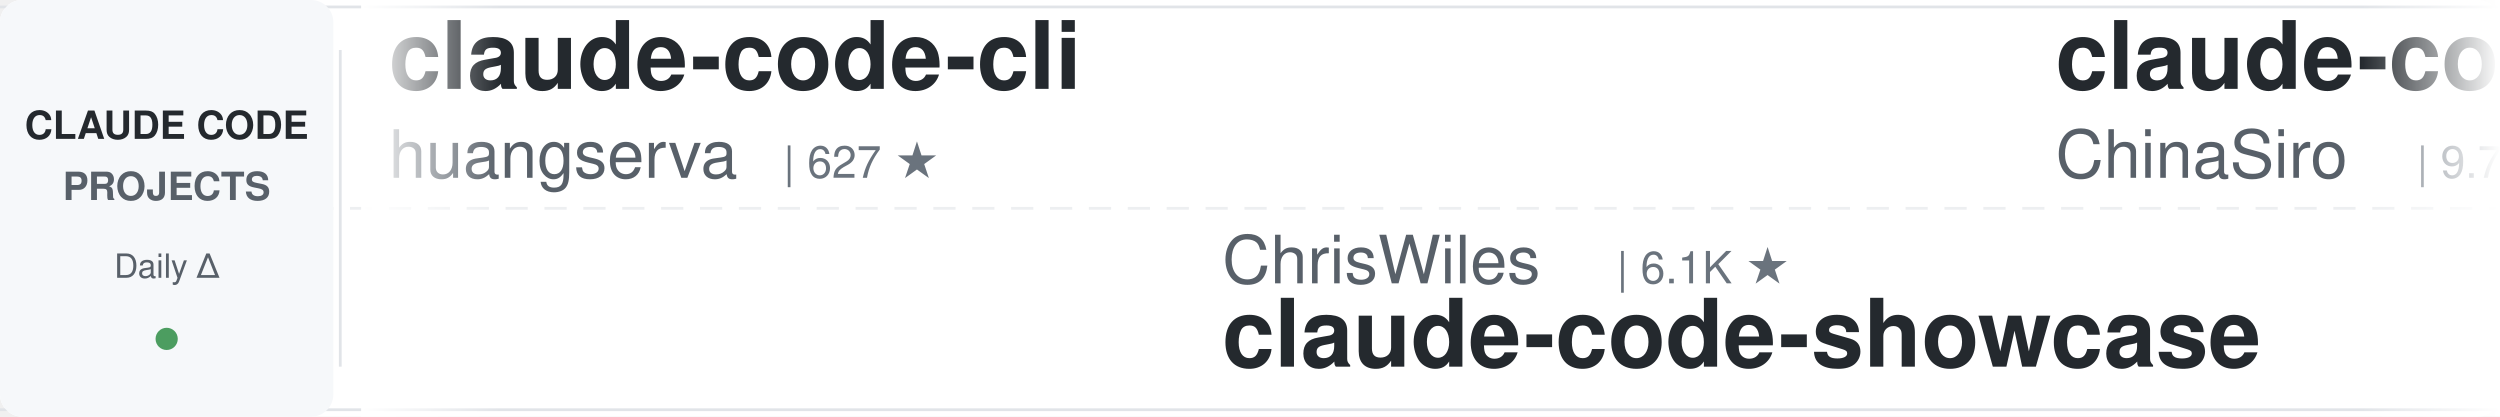
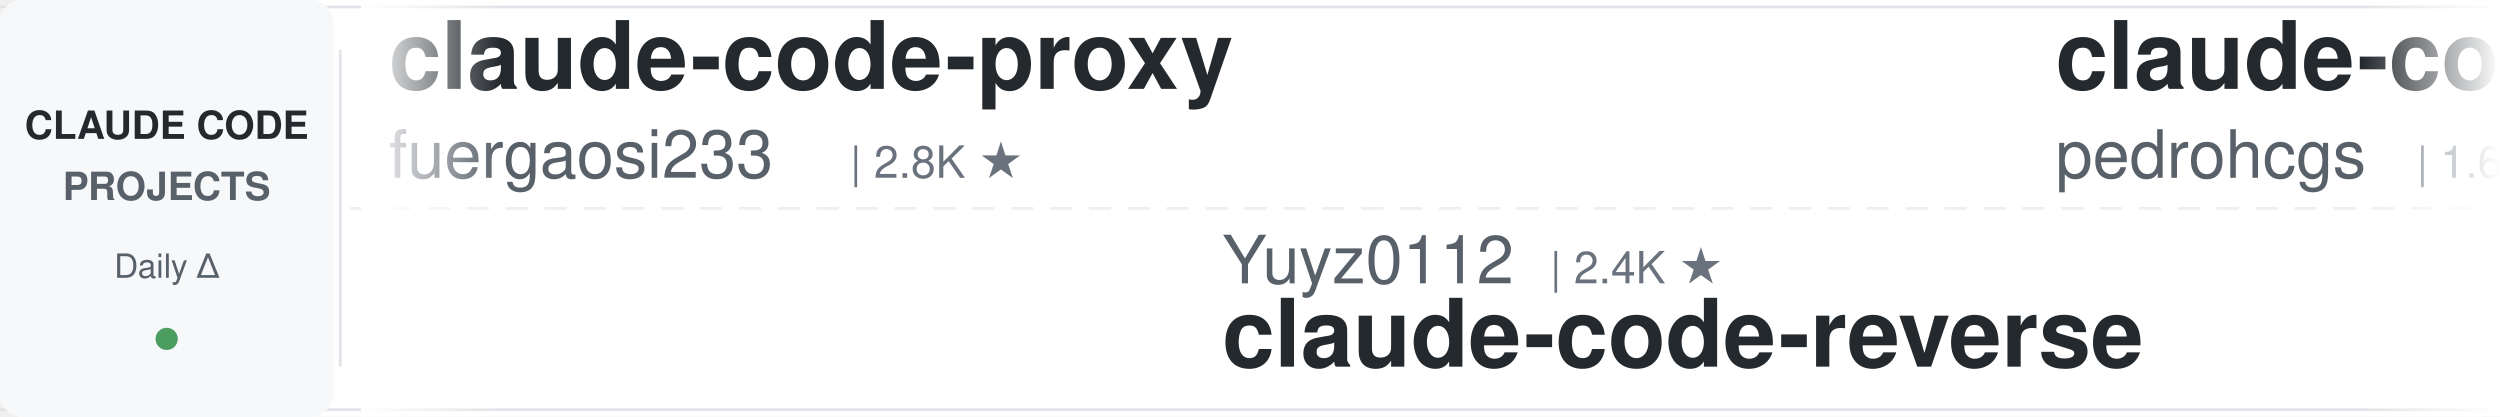
<svg xmlns="http://www.w3.org/2000/svg" width="900" height="150">
  <defs>
    <linearGradient id="awesomeLeftFade" x1="0%" y1="0%" x2="100%" y2="0%">
      <stop offset="0%" style="stop-color:#ffffff;stop-opacity:1" />
      <stop offset="100%" style="stop-color:#ffffff;stop-opacity:0" />
    </linearGradient>
    <linearGradient id="awesomeRightFade" x1="0%" y1="0%" x2="100%" y2="0%">
      <stop offset="0%" style="stop-color:#ffffff;stop-opacity:0" />
      <stop offset="100%" style="stop-color:#ffffff;stop-opacity:1" />
    </linearGradient>
  </defs>
  <rect width="900" height="150" fill="#ffffff" rx="8" />
  <rect x="0" y="2" width="900" height="1" fill="#e1e4e8" />
  <rect x="0" y="147" width="900" height="1" fill="#e1e4e8" />
  <line x1="0" y1="75" x2="900" y2="75" stroke="#e1e4e8" stroke-width="1" stroke-dasharray="8 6" opacity="0.6" />
  <rect x="0" y="0" width="120" height="150" fill="#f6f8fa" rx="8" />
  <text x="60" y="50" font-family="-apple-system, BlinkMacSystemFont, 'Segoe UI', Helvetica, Arial, sans-serif" font-size="14" font-weight="600" fill="#24292e" text-anchor="middle">CLAUDE CODE</text>
  <text x="60" y="72" font-family="-apple-system, BlinkMacSystemFont, 'Segoe UI', Helvetica, Arial, sans-serif" font-size="14" font-weight="600" fill="#586069" text-anchor="middle">PROJECTS</text>
  <text x="60" y="100" font-family="-apple-system, BlinkMacSystemFont, 'Segoe UI', Helvetica, Arial, sans-serif" font-size="12" font-weight="500" fill="#586069" text-anchor="middle">Daily Δ</text>
  <circle cx="60" cy="122" r="4" fill="#22863a" opacity="0.8" />
  <rect x="122" y="18" width="1" height="114" fill="#e1e4e8" />
  <clipPath id="awesomeTickerClip">
    <rect x="130" y="0" width="770" height="150" />
  </clipPath>
  <g clip-path="url(#awesomeTickerClip)">
    <g id="awesomeTickerItems">
      <animateTransform attributeName="transform" attributeType="XML" type="translate" from="0 0" to="-3000 0" dur="54s" repeatCount="indefinite" />
      <g transform="translate(0, 0)">
-         <text x="140" y="32" font-family="-apple-system, BlinkMacSystemFont, 'Segoe UI', Helvetica, Arial, sans-serif" font-size="34" font-weight="600" fill="#24292e">claude-code-cli</text>
-         <text x="140" y="64" font-family="-apple-system, BlinkMacSystemFont, 'Segoe UI', Helvetica, Arial, sans-serif" font-size="24" font-weight="400" fill="#586069">huangserva</text>
-         <text x="282" y="64" font-family="-apple-system, BlinkMacSystemFont, 'Segoe UI', Helvetica, Arial, sans-serif" font-size="16" font-weight="500" fill="#6a737d">| 627 ★</text>
+         <text x="140" y="32" font-family="-apple-system, BlinkMacSystemFont, 'Segoe UI', Helvetica, Arial, sans-serif" font-size="34" font-weight="600" fill="#24292e">claude-code-proxy</text>
+         <text x="140" y="64" font-family="-apple-system, BlinkMacSystemFont, 'Segoe UI', Helvetica, Arial, sans-serif" font-size="24" font-weight="400" fill="#586069">fuergaosi233</text>
+         <text x="306" y="64" font-family="-apple-system, BlinkMacSystemFont, 'Segoe UI', Helvetica, Arial, sans-serif" font-size="16" font-weight="500" fill="#6a737d">| 2.8K ★</text>
      </g>
      <g transform="translate(300, 0)">
-         <text x="140" y="102" font-family="-apple-system, BlinkMacSystemFont, 'Segoe UI', Helvetica, Arial, sans-serif" font-size="24" font-weight="400" fill="#586069">ChrisWiles</text>
-         <text x="282" y="102" font-family="-apple-system, BlinkMacSystemFont, 'Segoe UI', Helvetica, Arial, sans-serif" font-size="16" font-weight="500" fill="#6a737d">| 6.1K ★</text>
-         <text x="140" y="132" font-family="-apple-system, BlinkMacSystemFont, 'Segoe UI', Helvetica, Arial, sans-serif" font-size="34" font-weight="600" fill="#24292e">claude-code-showcase</text>
-       </g>
-       <g transform="translate(600, 0)">
-         <text x="140" y="32" font-family="-apple-system, BlinkMacSystemFont, 'Segoe UI', Helvetica, Arial, sans-serif" font-size="34" font-weight="600" fill="#24292e">claude-code-sourcemap</text>
-         <text x="140" y="64" font-family="-apple-system, BlinkMacSystemFont, 'Segoe UI', Helvetica, Arial, sans-serif" font-size="24" font-weight="400" fill="#586069">ChinaSiro</text>
-         <text x="270" y="64" font-family="-apple-system, BlinkMacSystemFont, 'Segoe UI', Helvetica, Arial, sans-serif" font-size="16" font-weight="500" fill="#6a737d">| 9.7K ★</text>
-         <text x="347" y="64" font-family="-apple-system, BlinkMacSystemFont, 'Segoe UI', Helvetica, Arial, sans-serif" font-size="16" font-weight="500" fill="#22863a"> +1</text>
-       </g>
-       <g transform="translate(900, 0)">
-         <text x="140" y="102" font-family="-apple-system, BlinkMacSystemFont, 'Segoe UI', Helvetica, Arial, sans-serif" font-size="24" font-weight="400" fill="#586069">liuup</text>
-         <text x="222" y="102" font-family="-apple-system, BlinkMacSystemFont, 'Segoe UI', Helvetica, Arial, sans-serif" font-size="16" font-weight="500" fill="#6a737d">| 3.9K ★</text>
-         <text x="140" y="132" font-family="-apple-system, BlinkMacSystemFont, 'Segoe UI', Helvetica, Arial, sans-serif" font-size="34" font-weight="600" fill="#24292e">claude-code-analysis</text>
-       </g>
-       <g transform="translate(1200, 0)">
-         <text x="140" y="32" font-family="-apple-system, BlinkMacSystemFont, 'Segoe UI', Helvetica, Arial, sans-serif" font-size="34" font-weight="600" fill="#24292e">claude-coder</text>
-         <text x="140" y="64" font-family="-apple-system, BlinkMacSystemFont, 'Segoe UI', Helvetica, Arial, sans-serif" font-size="24" font-weight="400" fill="#586069">kodu-ai</text>
-         <text x="246" y="64" font-family="-apple-system, BlinkMacSystemFont, 'Segoe UI', Helvetica, Arial, sans-serif" font-size="16" font-weight="500" fill="#6a737d">| 5.2K ★</text>
-       </g>
-       <g transform="translate(1500, 0)">
-         <text x="140" y="102" font-family="-apple-system, BlinkMacSystemFont, 'Segoe UI', Helvetica, Arial, sans-serif" font-size="24" font-weight="400" fill="#586069">Tinkeringg-Lab</text>
-         <text x="330" y="102" font-family="-apple-system, BlinkMacSystemFont, 'Segoe UI', Helvetica, Arial, sans-serif" font-size="16" font-weight="500" fill="#6a737d">| 212 ★</text>
-         <text x="140" y="132" font-family="-apple-system, BlinkMacSystemFont, 'Segoe UI', Helvetica, Arial, sans-serif" font-size="34" font-weight="600" fill="#24292e">claude-code</text>
-       </g>
-       <g transform="translate(1800, 0)">
-         <text x="140" y="32" font-family="-apple-system, BlinkMacSystemFont, 'Segoe UI', Helvetica, Arial, sans-serif" font-size="34" font-weight="600" fill="#24292e">claude-code-video-toolki...</text>
-         <text x="140" y="64" font-family="-apple-system, BlinkMacSystemFont, 'Segoe UI', Helvetica, Arial, sans-serif" font-size="24" font-weight="400" fill="#586069">digitalsamba</text>
-         <text x="306" y="64" font-family="-apple-system, BlinkMacSystemFont, 'Segoe UI', Helvetica, Arial, sans-serif" font-size="16" font-weight="500" fill="#6a737d">| 2.1K ★</text>
-         <text x="383" y="64" font-family="-apple-system, BlinkMacSystemFont, 'Segoe UI', Helvetica, Arial, sans-serif" font-size="16" font-weight="500" fill="#cb2431"> -1</text>
-       </g>
-       <g transform="translate(2100, 0)">
-         <text x="140" y="102" font-family="-apple-system, BlinkMacSystemFont, 'Segoe UI', Helvetica, Arial, sans-serif" font-size="24" font-weight="400" fill="#586069">fazxes</text>
-         <text x="234" y="102" font-family="-apple-system, BlinkMacSystemFont, 'Segoe UI', Helvetica, Arial, sans-serif" font-size="16" font-weight="500" fill="#6a737d">| 237 ★</text>
-         <text x="140" y="132" font-family="-apple-system, BlinkMacSystemFont, 'Segoe UI', Helvetica, Arial, sans-serif" font-size="34" font-weight="600" fill="#24292e">Claude-code</text>
-       </g>
-       <g transform="translate(2400, 0)">
-         <text x="140" y="32" font-family="-apple-system, BlinkMacSystemFont, 'Segoe UI', Helvetica, Arial, sans-serif" font-size="34" font-weight="600" fill="#24292e">ClaudeCodeAgents</text>
-         <text x="140" y="64" font-family="-apple-system, BlinkMacSystemFont, 'Segoe UI', Helvetica, Arial, sans-serif" font-size="24" font-weight="400" fill="#586069">darcyegb</text>
-         <text x="258" y="64" font-family="-apple-system, BlinkMacSystemFont, 'Segoe UI', Helvetica, Arial, sans-serif" font-size="16" font-weight="500" fill="#6a737d">| 761 ★</text>
-       </g>
-       <g transform="translate(2700, 0)">
        <text x="140" y="102" font-family="-apple-system, BlinkMacSystemFont, 'Segoe UI', Helvetica, Arial, sans-serif" font-size="24" font-weight="400" fill="#586069">Yuyz0112</text>
        <text x="258" y="102" font-family="-apple-system, BlinkMacSystemFont, 'Segoe UI', Helvetica, Arial, sans-serif" font-size="16" font-weight="500" fill="#6a737d">| 2.4K ★</text>
        <text x="140" y="132" font-family="-apple-system, BlinkMacSystemFont, 'Segoe UI', Helvetica, Arial, sans-serif" font-size="34" font-weight="600" fill="#24292e">claude-code-reverse</text>
      </g>
+       <g transform="translate(600, 0)">
+         <text x="140" y="32" font-family="-apple-system, BlinkMacSystemFont, 'Segoe UI', Helvetica, Arial, sans-serif" font-size="34" font-weight="600" fill="#24292e">claude-code-my-workflow</text>
+         <text x="140" y="64" font-family="-apple-system, BlinkMacSystemFont, 'Segoe UI', Helvetica, Arial, sans-serif" font-size="24" font-weight="400" fill="#586069">pedrohcgs</text>
+         <text x="270" y="64" font-family="-apple-system, BlinkMacSystemFont, 'Segoe UI', Helvetica, Arial, sans-serif" font-size="16" font-weight="500" fill="#6a737d">| 1.6K ★</text>
+       </g>
+       <g transform="translate(900, 0)">
+         <text x="140" y="102" font-family="-apple-system, BlinkMacSystemFont, 'Segoe UI', Helvetica, Arial, sans-serif" font-size="24" font-weight="400" fill="#586069">AICoderTudou</text>
+         <text x="306" y="102" font-family="-apple-system, BlinkMacSystemFont, 'Segoe UI', Helvetica, Arial, sans-serif" font-size="16" font-weight="500" fill="#6a737d">| 495 ★</text>
+         <text x="140" y="132" font-family="-apple-system, BlinkMacSystemFont, 'Segoe UI', Helvetica, Arial, sans-serif" font-size="34" font-weight="600" fill="#24292e">claude-code-tudou</text>
+       </g>
+       <g transform="translate(1200, 0)">
+         <text x="140" y="32" font-family="-apple-system, BlinkMacSystemFont, 'Segoe UI', Helvetica, Arial, sans-serif" font-size="34" font-weight="600" fill="#24292e">claude-code-proxy</text>
+         <text x="140" y="64" font-family="-apple-system, BlinkMacSystemFont, 'Segoe UI', Helvetica, Arial, sans-serif" font-size="24" font-weight="400" fill="#586069">1rgs</text>
+         <text x="210" y="64" font-family="-apple-system, BlinkMacSystemFont, 'Segoe UI', Helvetica, Arial, sans-serif" font-size="16" font-weight="500" fill="#6a737d">| 3.7K ★</text>
+       </g>
+       <g transform="translate(1500, 0)">
+         <text x="140" y="102" font-family="-apple-system, BlinkMacSystemFont, 'Segoe UI', Helvetica, Arial, sans-serif" font-size="24" font-weight="400" fill="#586069">oboard</text>
+         <text x="234" y="102" font-family="-apple-system, BlinkMacSystemFont, 'Segoe UI', Helvetica, Arial, sans-serif" font-size="16" font-weight="500" fill="#6a737d">| 3.3K ★</text>
+         <text x="140" y="132" font-family="-apple-system, BlinkMacSystemFont, 'Segoe UI', Helvetica, Arial, sans-serif" font-size="34" font-weight="600" fill="#24292e">claude-code-rev</text>
+       </g>
+       <g transform="translate(1800, 0)">
+         <text x="140" y="32" font-family="-apple-system, BlinkMacSystemFont, 'Segoe UI', Helvetica, Arial, sans-serif" font-size="34" font-weight="600" fill="#24292e">claude-code-engineering</text>
+         <text x="140" y="64" font-family="-apple-system, BlinkMacSystemFont, 'Segoe UI', Helvetica, Arial, sans-serif" font-size="24" font-weight="400" fill="#586069">huangjia2019</text>
+         <text x="306" y="64" font-family="-apple-system, BlinkMacSystemFont, 'Segoe UI', Helvetica, Arial, sans-serif" font-size="16" font-weight="500" fill="#6a737d">| 1.1K ★</text>
+       </g>
+       <g transform="translate(2100, 0)">
+         <text x="140" y="102" font-family="-apple-system, BlinkMacSystemFont, 'Segoe UI', Helvetica, Arial, sans-serif" font-size="24" font-weight="400" fill="#586069">SeemSeam</text>
+         <text x="258" y="102" font-family="-apple-system, BlinkMacSystemFont, 'Segoe UI', Helvetica, Arial, sans-serif" font-size="16" font-weight="500" fill="#6a737d">| 3.5K ★</text>
+         <text x="140" y="132" font-family="-apple-system, BlinkMacSystemFont, 'Segoe UI', Helvetica, Arial, sans-serif" font-size="34" font-weight="600" fill="#24292e">claude_codex_bridge</text>
+       </g>
+       <g transform="translate(2400, 0)">
+         <text x="140" y="32" font-family="-apple-system, BlinkMacSystemFont, 'Segoe UI', Helvetica, Arial, sans-serif" font-size="34" font-weight="600" fill="#24292e">claude-code-source</text>
+         <text x="140" y="64" font-family="-apple-system, BlinkMacSystemFont, 'Segoe UI', Helvetica, Arial, sans-serif" font-size="24" font-weight="400" fill="#586069">JrCx7scC</text>
+         <text x="258" y="64" font-family="-apple-system, BlinkMacSystemFont, 'Segoe UI', Helvetica, Arial, sans-serif" font-size="16" font-weight="500" fill="#6a737d">| 376 ★</text>
+       </g>
+       <g transform="translate(2700, 0)">
+         <text x="140" y="102" font-family="-apple-system, BlinkMacSystemFont, 'Segoe UI', Helvetica, Arial, sans-serif" font-size="24" font-weight="400" fill="#586069">darcyegb</text>
+         <text x="258" y="102" font-family="-apple-system, BlinkMacSystemFont, 'Segoe UI', Helvetica, Arial, sans-serif" font-size="16" font-weight="500" fill="#6a737d">| 761 ★</text>
+         <text x="140" y="132" font-family="-apple-system, BlinkMacSystemFont, 'Segoe UI', Helvetica, Arial, sans-serif" font-size="34" font-weight="600" fill="#24292e">ClaudeCodeAgents</text>
+       </g>
      <g transform="translate(3000, 0)">
-         <text x="140" y="32" font-family="-apple-system, BlinkMacSystemFont, 'Segoe UI', Helvetica, Arial, sans-serif" font-size="34" font-weight="600" fill="#24292e">claude-code-cli</text>
-         <text x="140" y="64" font-family="-apple-system, BlinkMacSystemFont, 'Segoe UI', Helvetica, Arial, sans-serif" font-size="24" font-weight="400" fill="#586069">huangserva</text>
-         <text x="282" y="64" font-family="-apple-system, BlinkMacSystemFont, 'Segoe UI', Helvetica, Arial, sans-serif" font-size="16" font-weight="500" fill="#6a737d">| 627 ★</text>
+         <text x="140" y="32" font-family="-apple-system, BlinkMacSystemFont, 'Segoe UI', Helvetica, Arial, sans-serif" font-size="34" font-weight="600" fill="#24292e">claude-code-proxy</text>
+         <text x="140" y="64" font-family="-apple-system, BlinkMacSystemFont, 'Segoe UI', Helvetica, Arial, sans-serif" font-size="24" font-weight="400" fill="#586069">fuergaosi233</text>
+         <text x="306" y="64" font-family="-apple-system, BlinkMacSystemFont, 'Segoe UI', Helvetica, Arial, sans-serif" font-size="16" font-weight="500" fill="#6a737d">| 2.8K ★</text>
      </g>
      <g transform="translate(3300, 0)">
-         <text x="140" y="102" font-family="-apple-system, BlinkMacSystemFont, 'Segoe UI', Helvetica, Arial, sans-serif" font-size="24" font-weight="400" fill="#586069">ChrisWiles</text>
-         <text x="282" y="102" font-family="-apple-system, BlinkMacSystemFont, 'Segoe UI', Helvetica, Arial, sans-serif" font-size="16" font-weight="500" fill="#6a737d">| 6.1K ★</text>
-         <text x="140" y="132" font-family="-apple-system, BlinkMacSystemFont, 'Segoe UI', Helvetica, Arial, sans-serif" font-size="34" font-weight="600" fill="#24292e">claude-code-showcase</text>
+         <text x="140" y="102" font-family="-apple-system, BlinkMacSystemFont, 'Segoe UI', Helvetica, Arial, sans-serif" font-size="24" font-weight="400" fill="#586069">Yuyz0112</text>
+         <text x="258" y="102" font-family="-apple-system, BlinkMacSystemFont, 'Segoe UI', Helvetica, Arial, sans-serif" font-size="16" font-weight="500" fill="#6a737d">| 2.4K ★</text>
+         <text x="140" y="132" font-family="-apple-system, BlinkMacSystemFont, 'Segoe UI', Helvetica, Arial, sans-serif" font-size="34" font-weight="600" fill="#24292e">claude-code-reverse</text>
      </g>
      <g transform="translate(3600, 0)">
-         <text x="140" y="32" font-family="-apple-system, BlinkMacSystemFont, 'Segoe UI', Helvetica, Arial, sans-serif" font-size="34" font-weight="600" fill="#24292e">claude-code-sourcemap</text>
-         <text x="140" y="64" font-family="-apple-system, BlinkMacSystemFont, 'Segoe UI', Helvetica, Arial, sans-serif" font-size="24" font-weight="400" fill="#586069">ChinaSiro</text>
-         <text x="270" y="64" font-family="-apple-system, BlinkMacSystemFont, 'Segoe UI', Helvetica, Arial, sans-serif" font-size="16" font-weight="500" fill="#6a737d">| 9.7K ★</text>
-         <text x="347" y="64" font-family="-apple-system, BlinkMacSystemFont, 'Segoe UI', Helvetica, Arial, sans-serif" font-size="16" font-weight="500" fill="#22863a"> +1</text>
+         <text x="140" y="32" font-family="-apple-system, BlinkMacSystemFont, 'Segoe UI', Helvetica, Arial, sans-serif" font-size="34" font-weight="600" fill="#24292e">claude-code-my-workflow</text>
+         <text x="140" y="64" font-family="-apple-system, BlinkMacSystemFont, 'Segoe UI', Helvetica, Arial, sans-serif" font-size="24" font-weight="400" fill="#586069">pedrohcgs</text>
+         <text x="270" y="64" font-family="-apple-system, BlinkMacSystemFont, 'Segoe UI', Helvetica, Arial, sans-serif" font-size="16" font-weight="500" fill="#6a737d">| 1.6K ★</text>
      </g>
      <g transform="translate(3900, 0)">
-         <text x="140" y="102" font-family="-apple-system, BlinkMacSystemFont, 'Segoe UI', Helvetica, Arial, sans-serif" font-size="24" font-weight="400" fill="#586069">liuup</text>
-         <text x="222" y="102" font-family="-apple-system, BlinkMacSystemFont, 'Segoe UI', Helvetica, Arial, sans-serif" font-size="16" font-weight="500" fill="#6a737d">| 3.9K ★</text>
-         <text x="140" y="132" font-family="-apple-system, BlinkMacSystemFont, 'Segoe UI', Helvetica, Arial, sans-serif" font-size="34" font-weight="600" fill="#24292e">claude-code-analysis</text>
+         <text x="140" y="102" font-family="-apple-system, BlinkMacSystemFont, 'Segoe UI', Helvetica, Arial, sans-serif" font-size="24" font-weight="400" fill="#586069">AICoderTudou</text>
+         <text x="306" y="102" font-family="-apple-system, BlinkMacSystemFont, 'Segoe UI', Helvetica, Arial, sans-serif" font-size="16" font-weight="500" fill="#6a737d">| 495 ★</text>
+         <text x="140" y="132" font-family="-apple-system, BlinkMacSystemFont, 'Segoe UI', Helvetica, Arial, sans-serif" font-size="34" font-weight="600" fill="#24292e">claude-code-tudou</text>
      </g>
    </g>
  </g>
  <rect x="130" y="0" width="50" height="150" fill="url(#awesomeLeftFade)" />
  <rect x="850" y="0" width="50" height="150" fill="url(#awesomeRightFade)" />
</svg>
